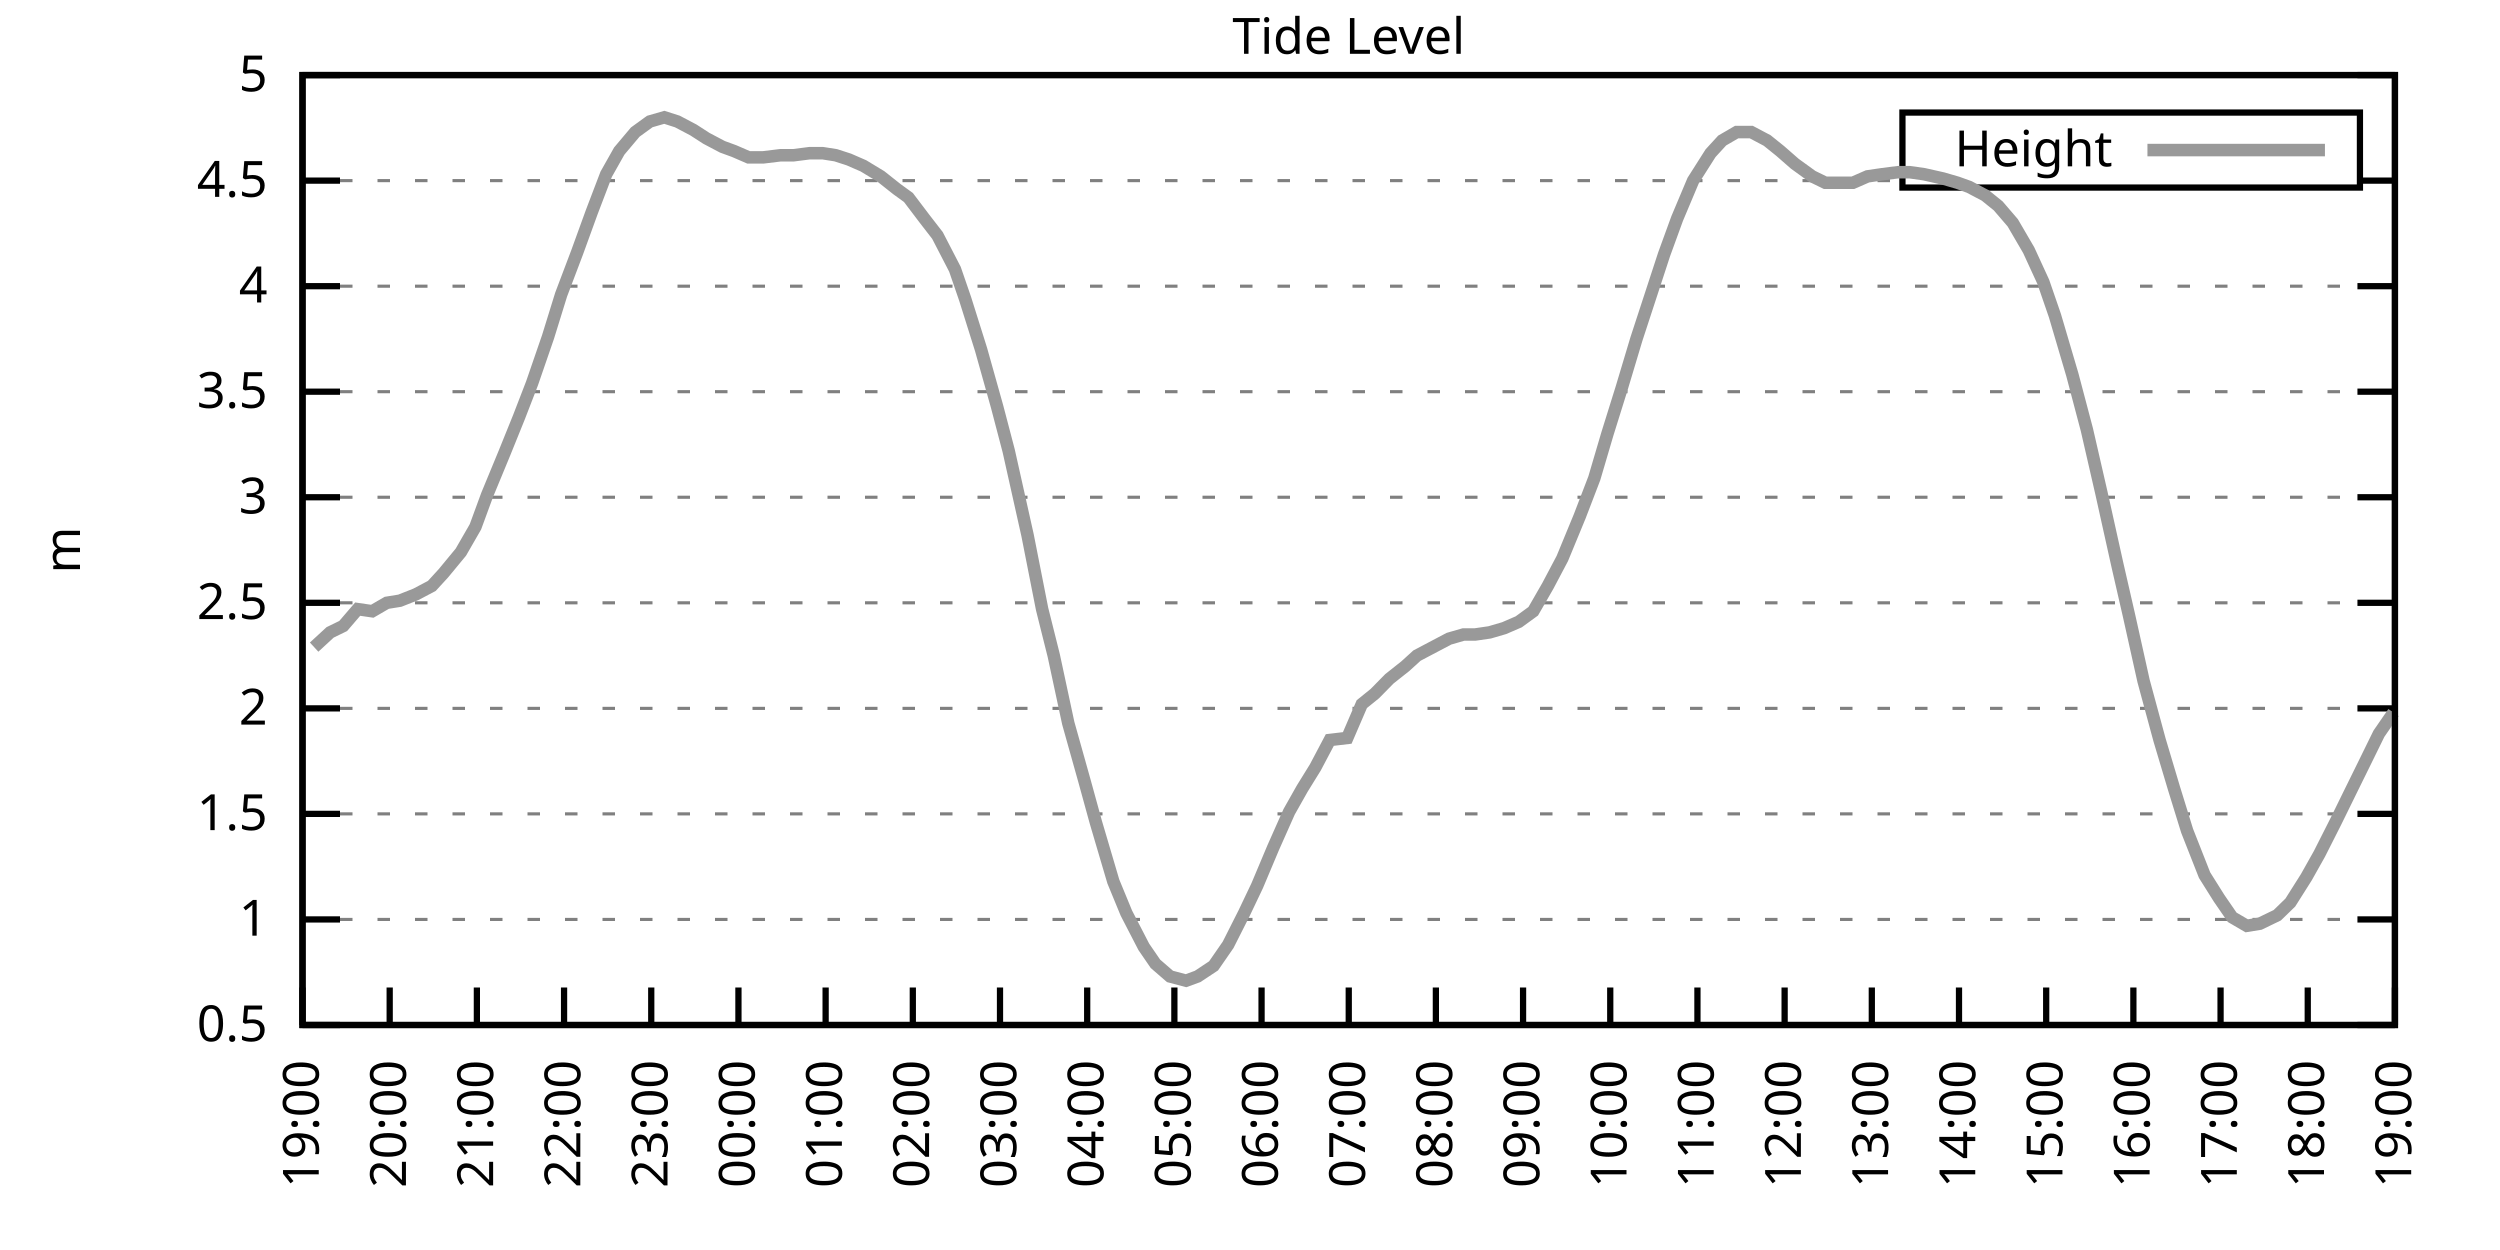
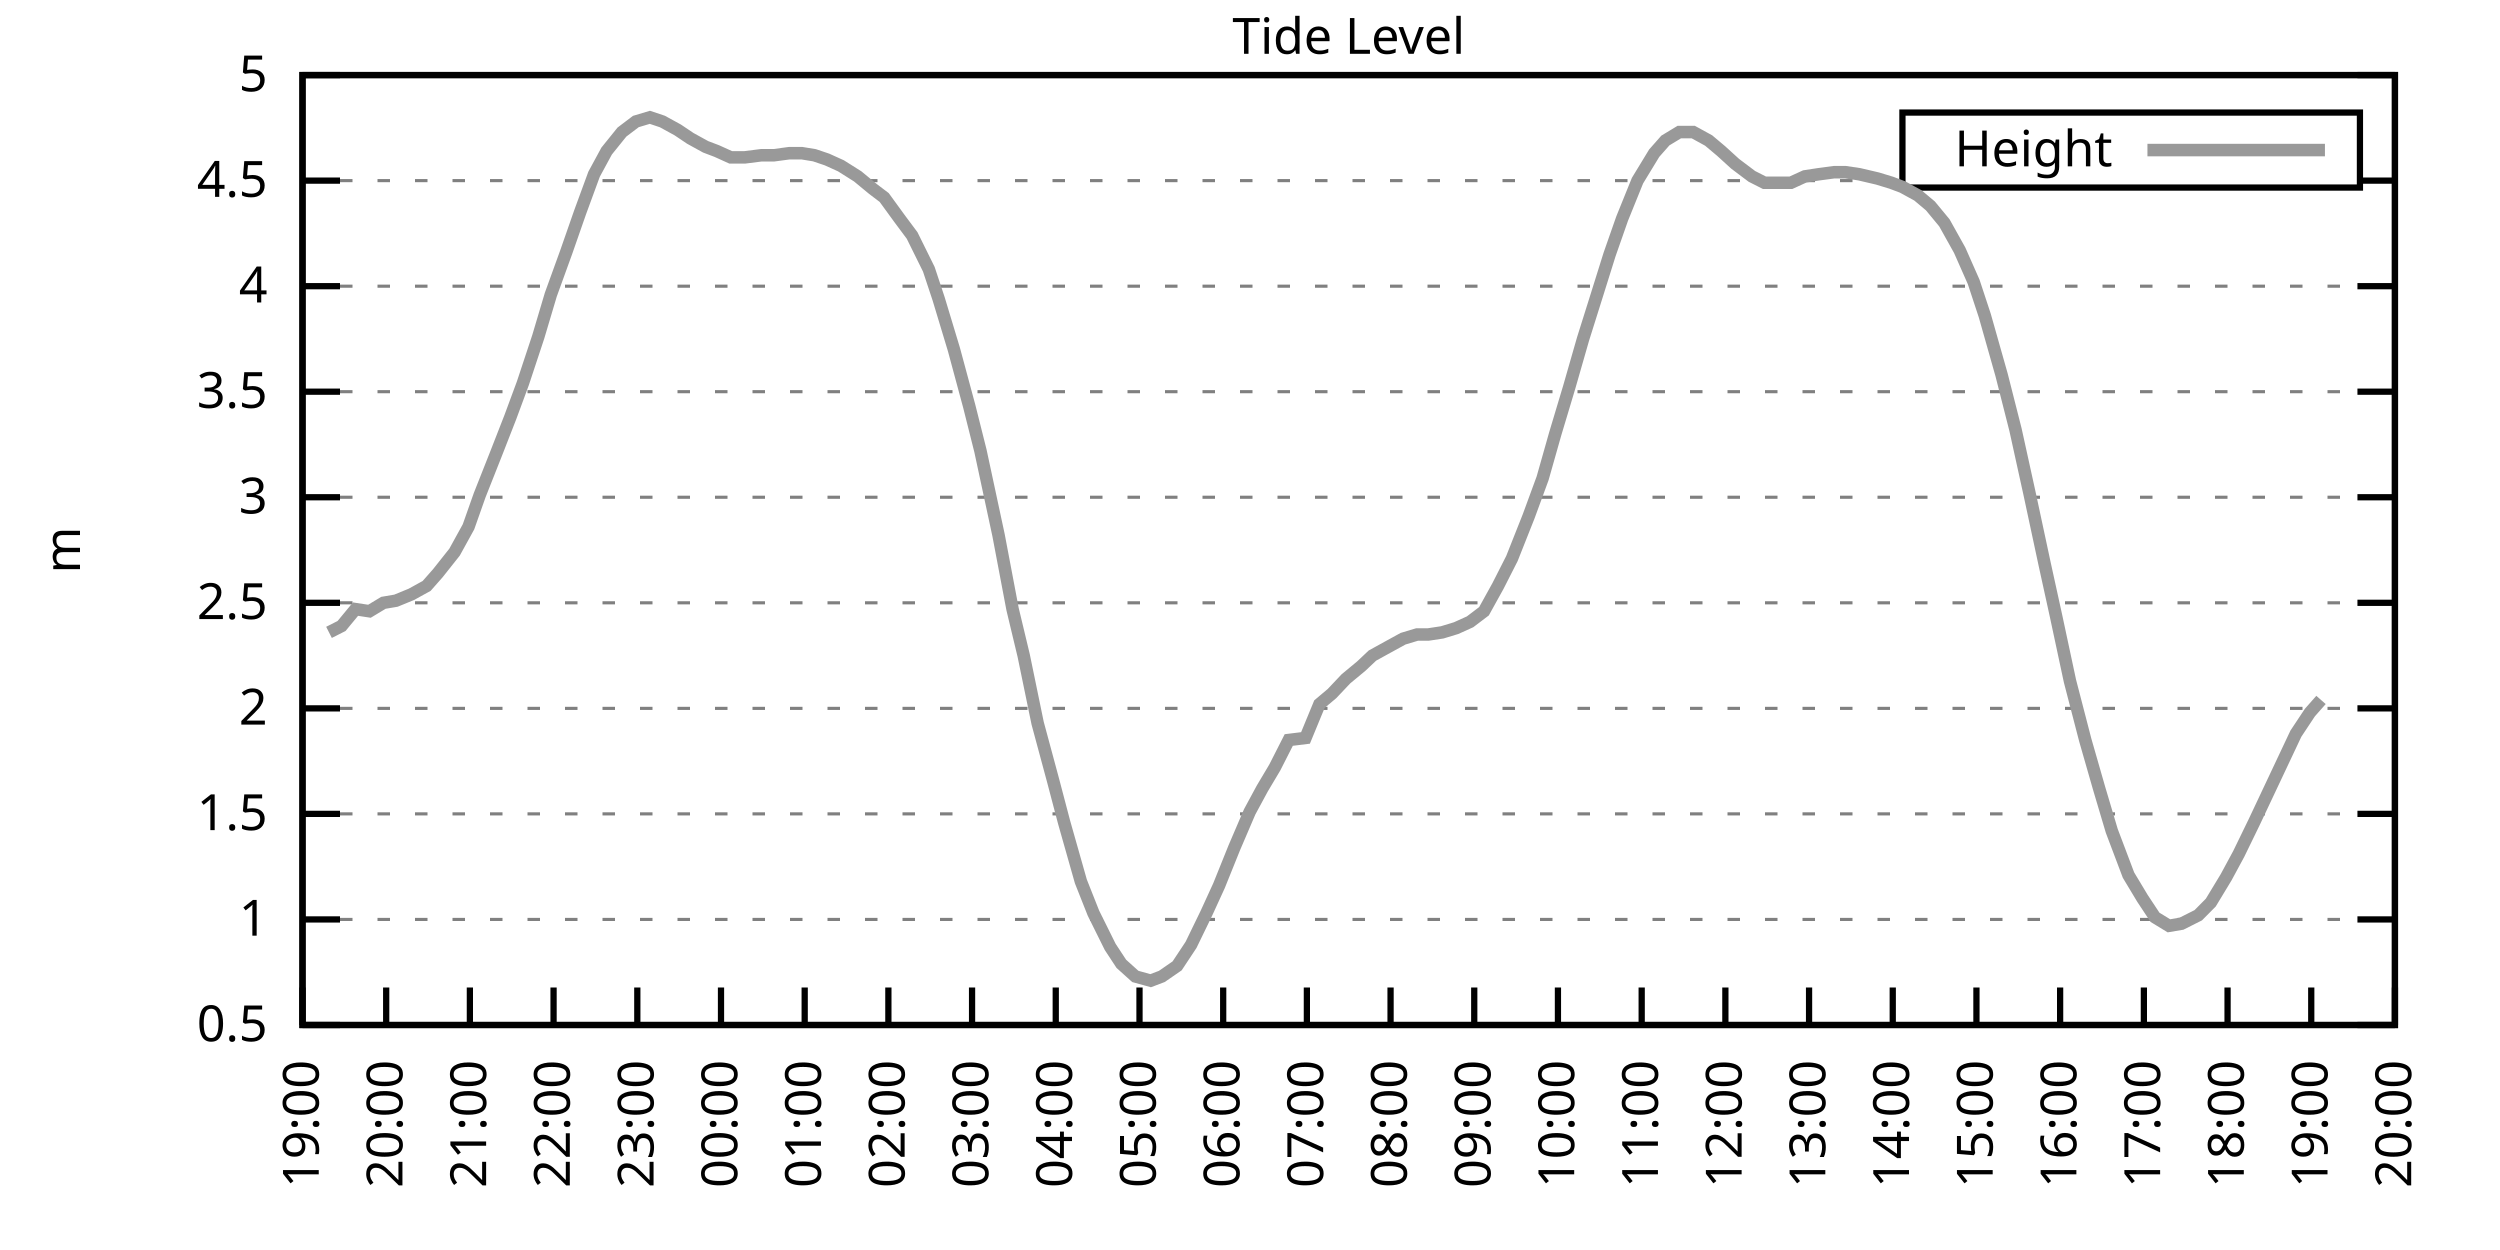
<svg xmlns="http://www.w3.org/2000/svg" xmlns:xlink="http://www.w3.org/1999/xlink" width="400" height="200" viewBox="0 0 400 200">
  <g id="gnuplot_canvas">
    <rect x="0" y="0" width="400" height="200" fill="none" />
    <defs>
      <circle id="gpDot" r="0.5" stroke-width="0.5" stroke="currentColor" />
      <path id="gpPt0" stroke-width="0.333" stroke="currentColor" d="M-1,0 h2 M0,-1 v2" />
      <path id="gpPt1" stroke-width="0.333" stroke="currentColor" d="M-1,-1 L1,1 M1,-1 L-1,1" />
      <path id="gpPt2" stroke-width="0.333" stroke="currentColor" d="M-1,0 L1,0 M0,-1 L0,1 M-1,-1 L1,1 M-1,1 L1,-1" />
      <rect id="gpPt3" stroke-width="0.333" stroke="currentColor" x="-1" y="-1" width="2" height="2" />
      <rect id="gpPt4" stroke-width="0.333" stroke="currentColor" fill="currentColor" x="-1" y="-1" width="2" height="2" />
      <circle id="gpPt5" stroke-width="0.333" stroke="currentColor" cx="0" cy="0" r="1" />
      <use xlink:href="#gpPt5" id="gpPt6" fill="currentColor" stroke="none" />
      <path id="gpPt7" stroke-width="0.333" stroke="currentColor" d="M0,-1.33 L-1.33,0.67 L1.33,0.67 z" />
      <use xlink:href="#gpPt7" id="gpPt8" fill="currentColor" stroke="none" />
      <use xlink:href="#gpPt7" id="gpPt9" stroke="currentColor" transform="rotate(180)" />
      <use xlink:href="#gpPt9" id="gpPt10" fill="currentColor" stroke="none" />
      <use xlink:href="#gpPt3" id="gpPt11" stroke="currentColor" transform="rotate(45)" />
      <use xlink:href="#gpPt11" id="gpPt12" fill="currentColor" stroke="none" />
      <path id="gpPt13" stroke-width="0.333" stroke="currentColor" d="M0,1.330 L1.265,0.411 L0.782,-1.067 L-0.782,-1.076 L-1.265,0.411 z" />
      <use xlink:href="#gpPt13" id="gpPt14" fill="currentColor" stroke="none" />
      <filter id="textbox" filterUnits="objectBoundingBox" x="0" y="0" height="1" width="1">
        <feFlood flood-color="white" flood-opacity="1" result="bgnd" />
        <feComposite in="SourceGraphic" in2="bgnd" operator="atop" />
      </filter>
      <filter id="greybox" filterUnits="objectBoundingBox" x="0" y="0" height="1" width="1">
        <feFlood flood-color="lightgrey" flood-opacity="1" result="grey" />
        <feComposite in="SourceGraphic" in2="grey" operator="atop" />
      </filter>
    </defs>
    <g fill="none" color="white" stroke="currentColor" stroke-width="1.00" stroke-linecap="butt" stroke-linejoin="miter">
</g>
    <g fill="none" color="black" stroke="currentColor" stroke-width="1.00" stroke-linecap="butt" stroke-linejoin="miter">
      <g stroke="none" shape-rendering="crispEdges">
        <polygon fill="rgb(255, 255, 255)" points="48.40,164.00 383.18,164.00 383.18,12.02 48.40,12.02 " />
      </g>
    </g>
    <g fill="none" color="black" stroke="currentColor" stroke-width="1.00" stroke-linecap="butt" stroke-linejoin="miter">
</g>
    <g fill="none" color="black" stroke="black" stroke-width="0.50" stroke-linecap="butt" stroke-linejoin="miter">
</g>
    <g fill="none" color="gray" stroke="currentColor" stroke-width="0.50" stroke-linecap="butt" stroke-linejoin="miter">
      <path stroke="gray" stroke-dasharray="2,4" class="gridline" d="M48.40,164.00 L383.19,164.00  " />
    </g>
    <g fill="none" color="gray" stroke="gray" stroke-width="1.00" stroke-linecap="butt" stroke-linejoin="miter">
</g>
    <g fill="none" color="black" stroke="currentColor" stroke-width="1.00" stroke-linecap="butt" stroke-linejoin="miter">
      <path stroke="black" d="M48.40,164.00 L54.40,164.00 M383.19,164.00 L377.19,164.00  " />
      <g transform="translate(42.80,166.60)" stroke="none" fill="black" font-family="Sans" font-size="8.00" text-anchor="end">
        <text>
          <tspan font-family="Sans"> 0.5</tspan>
        </text>
      </g>
    </g>
    <g fill="none" color="black" stroke="currentColor" stroke-width="1.00" stroke-linecap="butt" stroke-linejoin="miter">
</g>
    <g fill="none" color="black" stroke="black" stroke-width="0.50" stroke-linecap="butt" stroke-linejoin="miter">
</g>
    <g fill="none" color="gray" stroke="currentColor" stroke-width="0.50" stroke-linecap="butt" stroke-linejoin="miter">
      <path stroke="gray" stroke-dasharray="2,4" class="gridline" d="M48.40,147.11 L383.19,147.11  " />
    </g>
    <g fill="none" color="gray" stroke="gray" stroke-width="1.00" stroke-linecap="butt" stroke-linejoin="miter">
</g>
    <g fill="none" color="black" stroke="currentColor" stroke-width="1.00" stroke-linecap="butt" stroke-linejoin="miter">
      <path stroke="black" d="M48.40,147.11 L54.40,147.11 M383.19,147.11 L377.19,147.11  " />
      <g transform="translate(42.80,149.71)" stroke="none" fill="black" font-family="Sans" font-size="8.00" text-anchor="end">
        <text>
          <tspan font-family="Sans"> 1</tspan>
        </text>
      </g>
    </g>
    <g fill="none" color="black" stroke="currentColor" stroke-width="1.00" stroke-linecap="butt" stroke-linejoin="miter">
</g>
    <g fill="none" color="black" stroke="black" stroke-width="0.50" stroke-linecap="butt" stroke-linejoin="miter">
</g>
    <g fill="none" color="gray" stroke="currentColor" stroke-width="0.50" stroke-linecap="butt" stroke-linejoin="miter">
      <path stroke="gray" stroke-dasharray="2,4" class="gridline" d="M48.40,130.22 L383.19,130.22  " />
    </g>
    <g fill="none" color="gray" stroke="gray" stroke-width="1.00" stroke-linecap="butt" stroke-linejoin="miter">
</g>
    <g fill="none" color="black" stroke="currentColor" stroke-width="1.00" stroke-linecap="butt" stroke-linejoin="miter">
      <path stroke="black" d="M48.40,130.22 L54.40,130.22 M383.19,130.22 L377.19,130.22  " />
      <g transform="translate(42.80,132.82)" stroke="none" fill="black" font-family="Sans" font-size="8.00" text-anchor="end">
        <text>
          <tspan font-family="Sans"> 1.5</tspan>
        </text>
      </g>
    </g>
    <g fill="none" color="black" stroke="currentColor" stroke-width="1.00" stroke-linecap="butt" stroke-linejoin="miter">
</g>
    <g fill="none" color="black" stroke="black" stroke-width="0.50" stroke-linecap="butt" stroke-linejoin="miter">
</g>
    <g fill="none" color="gray" stroke="currentColor" stroke-width="0.50" stroke-linecap="butt" stroke-linejoin="miter">
      <path stroke="gray" stroke-dasharray="2,4" class="gridline" d="M48.40,113.34 L383.19,113.34  " />
    </g>
    <g fill="none" color="gray" stroke="gray" stroke-width="1.00" stroke-linecap="butt" stroke-linejoin="miter">
</g>
    <g fill="none" color="black" stroke="currentColor" stroke-width="1.00" stroke-linecap="butt" stroke-linejoin="miter">
      <path stroke="black" d="M48.40,113.34 L54.40,113.34 M383.19,113.34 L377.19,113.34  " />
      <g transform="translate(42.80,115.94)" stroke="none" fill="black" font-family="Sans" font-size="8.00" text-anchor="end">
        <text>
          <tspan font-family="Sans"> 2</tspan>
        </text>
      </g>
    </g>
    <g fill="none" color="black" stroke="currentColor" stroke-width="1.00" stroke-linecap="butt" stroke-linejoin="miter">
</g>
    <g fill="none" color="black" stroke="black" stroke-width="0.50" stroke-linecap="butt" stroke-linejoin="miter">
</g>
    <g fill="none" color="gray" stroke="currentColor" stroke-width="0.50" stroke-linecap="butt" stroke-linejoin="miter">
      <path stroke="gray" stroke-dasharray="2,4" class="gridline" d="M48.40,96.45 L383.19,96.45  " />
    </g>
    <g fill="none" color="gray" stroke="gray" stroke-width="1.00" stroke-linecap="butt" stroke-linejoin="miter">
</g>
    <g fill="none" color="black" stroke="currentColor" stroke-width="1.00" stroke-linecap="butt" stroke-linejoin="miter">
      <path stroke="black" d="M48.40,96.45 L54.40,96.45 M383.19,96.45 L377.19,96.45  " />
      <g transform="translate(42.80,99.05)" stroke="none" fill="black" font-family="Sans" font-size="8.00" text-anchor="end">
        <text>
          <tspan font-family="Sans"> 2.5</tspan>
        </text>
      </g>
    </g>
    <g fill="none" color="black" stroke="currentColor" stroke-width="1.00" stroke-linecap="butt" stroke-linejoin="miter">
</g>
    <g fill="none" color="black" stroke="black" stroke-width="0.50" stroke-linecap="butt" stroke-linejoin="miter">
</g>
    <g fill="none" color="gray" stroke="currentColor" stroke-width="0.50" stroke-linecap="butt" stroke-linejoin="miter">
      <path stroke="gray" stroke-dasharray="2,4" class="gridline" d="M48.40,79.56 L383.19,79.56  " />
    </g>
    <g fill="none" color="gray" stroke="gray" stroke-width="1.00" stroke-linecap="butt" stroke-linejoin="miter">
</g>
    <g fill="none" color="black" stroke="currentColor" stroke-width="1.00" stroke-linecap="butt" stroke-linejoin="miter">
      <path stroke="black" d="M48.40,79.56 L54.40,79.56 M383.19,79.56 L377.19,79.56  " />
      <g transform="translate(42.80,82.16)" stroke="none" fill="black" font-family="Sans" font-size="8.00" text-anchor="end">
        <text>
          <tspan font-family="Sans"> 3</tspan>
        </text>
      </g>
    </g>
    <g fill="none" color="black" stroke="currentColor" stroke-width="1.00" stroke-linecap="butt" stroke-linejoin="miter">
</g>
    <g fill="none" color="black" stroke="black" stroke-width="0.50" stroke-linecap="butt" stroke-linejoin="miter">
</g>
    <g fill="none" color="gray" stroke="currentColor" stroke-width="0.50" stroke-linecap="butt" stroke-linejoin="miter">
      <path stroke="gray" stroke-dasharray="2,4" class="gridline" d="M48.40,62.67 L383.19,62.67  " />
    </g>
    <g fill="none" color="gray" stroke="gray" stroke-width="1.00" stroke-linecap="butt" stroke-linejoin="miter">
</g>
    <g fill="none" color="black" stroke="currentColor" stroke-width="1.00" stroke-linecap="butt" stroke-linejoin="miter">
      <path stroke="black" d="M48.40,62.67 L54.40,62.67 M383.19,62.67 L377.19,62.67  " />
      <g transform="translate(42.80,65.27)" stroke="none" fill="black" font-family="Sans" font-size="8.00" text-anchor="end">
        <text>
          <tspan font-family="Sans"> 3.5</tspan>
        </text>
      </g>
    </g>
    <g fill="none" color="black" stroke="currentColor" stroke-width="1.00" stroke-linecap="butt" stroke-linejoin="miter">
</g>
    <g fill="none" color="black" stroke="black" stroke-width="0.50" stroke-linecap="butt" stroke-linejoin="miter">
</g>
    <g fill="none" color="gray" stroke="currentColor" stroke-width="0.50" stroke-linecap="butt" stroke-linejoin="miter">
      <path stroke="gray" stroke-dasharray="2,4" class="gridline" d="M48.40,45.79 L383.19,45.79  " />
    </g>
    <g fill="none" color="gray" stroke="gray" stroke-width="1.00" stroke-linecap="butt" stroke-linejoin="miter">
</g>
    <g fill="none" color="black" stroke="currentColor" stroke-width="1.00" stroke-linecap="butt" stroke-linejoin="miter">
      <path stroke="black" d="M48.40,45.79 L54.40,45.79 M383.19,45.79 L377.19,45.79  " />
      <g transform="translate(42.80,48.39)" stroke="none" fill="black" font-family="Sans" font-size="8.00" text-anchor="end">
        <text>
          <tspan font-family="Sans"> 4</tspan>
        </text>
      </g>
    </g>
    <g fill="none" color="black" stroke="currentColor" stroke-width="1.00" stroke-linecap="butt" stroke-linejoin="miter">
</g>
    <g fill="none" color="black" stroke="black" stroke-width="0.50" stroke-linecap="butt" stroke-linejoin="miter">
</g>
    <g fill="none" color="gray" stroke="currentColor" stroke-width="0.50" stroke-linecap="butt" stroke-linejoin="miter">
      <path stroke="gray" stroke-dasharray="2,4" class="gridline" d="M48.40,28.90 L304.39,28.90 M377.59,28.90 L383.19,28.90  " />
    </g>
    <g fill="none" color="gray" stroke="gray" stroke-width="1.00" stroke-linecap="butt" stroke-linejoin="miter">
</g>
    <g fill="none" color="black" stroke="currentColor" stroke-width="1.00" stroke-linecap="butt" stroke-linejoin="miter">
      <path stroke="black" d="M48.40,28.90 L54.40,28.90 M383.19,28.90 L377.19,28.90  " />
      <g transform="translate(42.80,31.50)" stroke="none" fill="black" font-family="Sans" font-size="8.00" text-anchor="end">
        <text>
          <tspan font-family="Sans"> 4.5</tspan>
        </text>
      </g>
    </g>
    <g fill="none" color="black" stroke="currentColor" stroke-width="1.00" stroke-linecap="butt" stroke-linejoin="miter">
</g>
    <g fill="none" color="black" stroke="black" stroke-width="0.50" stroke-linecap="butt" stroke-linejoin="miter">
</g>
    <g fill="none" color="gray" stroke="currentColor" stroke-width="0.50" stroke-linecap="butt" stroke-linejoin="miter">
      <path stroke="gray" stroke-dasharray="2,4" class="gridline" d="M48.40,12.01 L383.19,12.01  " />
    </g>
    <g fill="none" color="gray" stroke="gray" stroke-width="1.00" stroke-linecap="butt" stroke-linejoin="miter">
</g>
    <g fill="none" color="black" stroke="currentColor" stroke-width="1.00" stroke-linecap="butt" stroke-linejoin="miter">
      <path stroke="black" d="M48.40,12.01 L54.40,12.01 M383.19,12.01 L377.19,12.01  " />
      <g transform="translate(42.80,14.61)" stroke="none" fill="black" font-family="Sans" font-size="8.00" text-anchor="end">
        <text>
          <tspan font-family="Sans"> 5</tspan>
        </text>
      </g>
    </g>
    <g fill="none" color="black" stroke="currentColor" stroke-width="1.00" stroke-linecap="butt" stroke-linejoin="miter">
      <path stroke="black" d="M48.40,164.00 L48.40,158.00  " />
      <g transform="translate(51.00,169.60) rotate(270.00)" stroke="none" fill="black" font-family="Sans" font-size="8.00" text-anchor="end">
        <text>
          <tspan font-family="Sans">19:00</tspan>
        </text>
      </g>
    </g>
    <g fill="none" color="black" stroke="currentColor" stroke-width="1.00" stroke-linecap="butt" stroke-linejoin="miter">
-       <path stroke="black" d="M62.35,164.00 L62.35,158.00  " />
-       <g transform="translate(64.95,169.60) rotate(270.00)" stroke="none" fill="black" font-family="Sans" font-size="8.00" text-anchor="end">
+       <path stroke="black" d="M61.79,164.00 L61.79,158.00  " />
+       <g transform="translate(64.39,169.60) rotate(270.00)" stroke="none" fill="black" font-family="Sans" font-size="8.00" text-anchor="end">
        <text>
          <tspan font-family="Sans">20:00</tspan>
        </text>
      </g>
    </g>
    <g fill="none" color="black" stroke="currentColor" stroke-width="1.00" stroke-linecap="butt" stroke-linejoin="miter">
-       <path stroke="black" d="M76.30,164.00 L76.30,158.00  " />
-       <g transform="translate(78.90,169.60) rotate(270.00)" stroke="none" fill="black" font-family="Sans" font-size="8.00" text-anchor="end">
+       <path stroke="black" d="M75.18,164.00 L75.18,158.00  " />
+       <g transform="translate(77.78,169.60) rotate(270.00)" stroke="none" fill="black" font-family="Sans" font-size="8.00" text-anchor="end">
        <text>
          <tspan font-family="Sans">21:00</tspan>
        </text>
      </g>
    </g>
    <g fill="none" color="black" stroke="currentColor" stroke-width="1.00" stroke-linecap="butt" stroke-linejoin="miter">
-       <path stroke="black" d="M90.25,164.00 L90.25,158.00  " />
-       <g transform="translate(92.85,169.60) rotate(270.00)" stroke="none" fill="black" font-family="Sans" font-size="8.00" text-anchor="end">
+       <path stroke="black" d="M88.57,164.00 L88.57,158.00  " />
+       <g transform="translate(91.17,169.60) rotate(270.00)" stroke="none" fill="black" font-family="Sans" font-size="8.00" text-anchor="end">
        <text>
          <tspan font-family="Sans">22:00</tspan>
        </text>
      </g>
    </g>
    <g fill="none" color="black" stroke="currentColor" stroke-width="1.00" stroke-linecap="butt" stroke-linejoin="miter">
-       <path stroke="black" d="M104.20,164.00 L104.20,158.00  " />
-       <g transform="translate(106.80,169.60) rotate(270.00)" stroke="none" fill="black" font-family="Sans" font-size="8.00" text-anchor="end">
+       <path stroke="black" d="M101.97,164.00 L101.97,158.00  " />
+       <g transform="translate(104.57,169.60) rotate(270.00)" stroke="none" fill="black" font-family="Sans" font-size="8.00" text-anchor="end">
        <text>
          <tspan font-family="Sans">23:00</tspan>
        </text>
      </g>
    </g>
    <g fill="none" color="black" stroke="currentColor" stroke-width="1.00" stroke-linecap="butt" stroke-linejoin="miter">
-       <path stroke="black" d="M118.15,164.00 L118.15,158.00  " />
-       <g transform="translate(120.75,169.60) rotate(270.00)" stroke="none" fill="black" font-family="Sans" font-size="8.00" text-anchor="end">
+       <path stroke="black" d="M115.36,164.00 L115.36,158.00  " />
+       <g transform="translate(117.96,169.60) rotate(270.00)" stroke="none" fill="black" font-family="Sans" font-size="8.00" text-anchor="end">
        <text>
          <tspan font-family="Sans">00:00</tspan>
        </text>
      </g>
    </g>
    <g fill="none" color="black" stroke="currentColor" stroke-width="1.00" stroke-linecap="butt" stroke-linejoin="miter">
-       <path stroke="black" d="M132.10,164.00 L132.10,158.00  " />
-       <g transform="translate(134.70,169.60) rotate(270.00)" stroke="none" fill="black" font-family="Sans" font-size="8.00" text-anchor="end">
+       <path stroke="black" d="M128.75,164.00 L128.75,158.00  " />
+       <g transform="translate(131.35,169.60) rotate(270.00)" stroke="none" fill="black" font-family="Sans" font-size="8.00" text-anchor="end">
        <text>
          <tspan font-family="Sans">01:00</tspan>
        </text>
      </g>
    </g>
    <g fill="none" color="black" stroke="currentColor" stroke-width="1.00" stroke-linecap="butt" stroke-linejoin="miter">
-       <path stroke="black" d="M146.05,164.00 L146.05,158.00  " />
-       <g transform="translate(148.65,169.60) rotate(270.00)" stroke="none" fill="black" font-family="Sans" font-size="8.00" text-anchor="end">
+       <path stroke="black" d="M142.14,164.00 L142.14,158.00  " />
+       <g transform="translate(144.74,169.60) rotate(270.00)" stroke="none" fill="black" font-family="Sans" font-size="8.00" text-anchor="end">
        <text>
          <tspan font-family="Sans">02:00</tspan>
        </text>
      </g>
    </g>
    <g fill="none" color="black" stroke="currentColor" stroke-width="1.00" stroke-linecap="butt" stroke-linejoin="miter">
-       <path stroke="black" d="M160.00,164.00 L160.00,158.00  " />
-       <g transform="translate(162.60,169.60) rotate(270.00)" stroke="none" fill="black" font-family="Sans" font-size="8.00" text-anchor="end">
+       <path stroke="black" d="M155.53,164.00 L155.53,158.00  " />
+       <g transform="translate(158.13,169.60) rotate(270.00)" stroke="none" fill="black" font-family="Sans" font-size="8.00" text-anchor="end">
        <text>
          <tspan font-family="Sans">03:00</tspan>
        </text>
      </g>
    </g>
    <g fill="none" color="black" stroke="currentColor" stroke-width="1.00" stroke-linecap="butt" stroke-linejoin="miter">
-       <path stroke="black" d="M173.95,164.00 L173.95,158.00  " />
-       <g transform="translate(176.55,169.60) rotate(270.00)" stroke="none" fill="black" font-family="Sans" font-size="8.00" text-anchor="end">
+       <path stroke="black" d="M168.92,164.00 L168.92,158.00  " />
+       <g transform="translate(171.52,169.60) rotate(270.00)" stroke="none" fill="black" font-family="Sans" font-size="8.00" text-anchor="end">
        <text>
          <tspan font-family="Sans">04:00</tspan>
        </text>
      </g>
    </g>
    <g fill="none" color="black" stroke="currentColor" stroke-width="1.00" stroke-linecap="butt" stroke-linejoin="miter">
-       <path stroke="black" d="M187.90,164.00 L187.90,158.00  " />
-       <g transform="translate(190.50,169.60) rotate(270.00)" stroke="none" fill="black" font-family="Sans" font-size="8.00" text-anchor="end">
+       <path stroke="black" d="M182.32,164.00 L182.32,158.00  " />
+       <g transform="translate(184.92,169.60) rotate(270.00)" stroke="none" fill="black" font-family="Sans" font-size="8.00" text-anchor="end">
        <text>
          <tspan font-family="Sans">05:00</tspan>
        </text>
      </g>
    </g>
    <g fill="none" color="black" stroke="currentColor" stroke-width="1.00" stroke-linecap="butt" stroke-linejoin="miter">
-       <path stroke="black" d="M201.85,164.00 L201.85,158.00  " />
-       <g transform="translate(204.45,169.60) rotate(270.00)" stroke="none" fill="black" font-family="Sans" font-size="8.00" text-anchor="end">
+       <path stroke="black" d="M195.71,164.00 L195.71,158.00  " />
+       <g transform="translate(198.31,169.60) rotate(270.00)" stroke="none" fill="black" font-family="Sans" font-size="8.00" text-anchor="end">
        <text>
          <tspan font-family="Sans">06:00</tspan>
        </text>
      </g>
    </g>
    <g fill="none" color="black" stroke="currentColor" stroke-width="1.00" stroke-linecap="butt" stroke-linejoin="miter">
-       <path stroke="black" d="M215.80,164.00 L215.80,158.00  " />
-       <g transform="translate(218.40,169.60) rotate(270.00)" stroke="none" fill="black" font-family="Sans" font-size="8.00" text-anchor="end">
+       <path stroke="black" d="M209.10,164.00 L209.10,158.00  " />
+       <g transform="translate(211.70,169.60) rotate(270.00)" stroke="none" fill="black" font-family="Sans" font-size="8.00" text-anchor="end">
        <text>
          <tspan font-family="Sans">07:00</tspan>
        </text>
      </g>
    </g>
    <g fill="none" color="black" stroke="currentColor" stroke-width="1.00" stroke-linecap="butt" stroke-linejoin="miter">
-       <path stroke="black" d="M229.74,164.00 L229.74,158.00  " />
-       <g transform="translate(232.34,169.60) rotate(270.00)" stroke="none" fill="black" font-family="Sans" font-size="8.00" text-anchor="end">
+       <path stroke="black" d="M222.49,164.00 L222.49,158.00  " />
+       <g transform="translate(225.09,169.60) rotate(270.00)" stroke="none" fill="black" font-family="Sans" font-size="8.00" text-anchor="end">
        <text>
          <tspan font-family="Sans">08:00</tspan>
        </text>
      </g>
    </g>
    <g fill="none" color="black" stroke="currentColor" stroke-width="1.00" stroke-linecap="butt" stroke-linejoin="miter">
-       <path stroke="black" d="M243.69,164.00 L243.69,158.00  " />
-       <g transform="translate(246.29,169.60) rotate(270.00)" stroke="none" fill="black" font-family="Sans" font-size="8.00" text-anchor="end">
+       <path stroke="black" d="M235.88,164.00 L235.88,158.00  " />
+       <g transform="translate(238.48,169.60) rotate(270.00)" stroke="none" fill="black" font-family="Sans" font-size="8.00" text-anchor="end">
        <text>
          <tspan font-family="Sans">09:00</tspan>
        </text>
      </g>
    </g>
    <g fill="none" color="black" stroke="currentColor" stroke-width="1.00" stroke-linecap="butt" stroke-linejoin="miter">
-       <path stroke="black" d="M257.64,164.00 L257.64,158.00  " />
-       <g transform="translate(260.24,169.60) rotate(270.00)" stroke="none" fill="black" font-family="Sans" font-size="8.00" text-anchor="end">
+       <path stroke="black" d="M249.27,164.00 L249.27,158.00  " />
+       <g transform="translate(251.87,169.60) rotate(270.00)" stroke="none" fill="black" font-family="Sans" font-size="8.00" text-anchor="end">
        <text>
          <tspan font-family="Sans">10:00</tspan>
        </text>
      </g>
    </g>
    <g fill="none" color="black" stroke="currentColor" stroke-width="1.00" stroke-linecap="butt" stroke-linejoin="miter">
-       <path stroke="black" d="M271.59,164.00 L271.59,158.00  " />
-       <g transform="translate(274.19,169.60) rotate(270.00)" stroke="none" fill="black" font-family="Sans" font-size="8.00" text-anchor="end">
+       <path stroke="black" d="M262.67,164.00 L262.67,158.00  " />
+       <g transform="translate(265.27,169.60) rotate(270.00)" stroke="none" fill="black" font-family="Sans" font-size="8.00" text-anchor="end">
        <text>
          <tspan font-family="Sans">11:00</tspan>
        </text>
      </g>
    </g>
    <g fill="none" color="black" stroke="currentColor" stroke-width="1.00" stroke-linecap="butt" stroke-linejoin="miter">
-       <path stroke="black" d="M285.54,164.00 L285.54,158.00  " />
-       <g transform="translate(288.14,169.60) rotate(270.00)" stroke="none" fill="black" font-family="Sans" font-size="8.00" text-anchor="end">
+       <path stroke="black" d="M276.06,164.00 L276.06,158.00  " />
+       <g transform="translate(278.66,169.60) rotate(270.00)" stroke="none" fill="black" font-family="Sans" font-size="8.00" text-anchor="end">
        <text>
          <tspan font-family="Sans">12:00</tspan>
        </text>
      </g>
    </g>
    <g fill="none" color="black" stroke="currentColor" stroke-width="1.00" stroke-linecap="butt" stroke-linejoin="miter">
-       <path stroke="black" d="M299.49,164.00 L299.49,158.00  " />
-       <g transform="translate(302.09,169.60) rotate(270.00)" stroke="none" fill="black" font-family="Sans" font-size="8.00" text-anchor="end">
+       <path stroke="black" d="M289.45,164.00 L289.45,158.00  " />
+       <g transform="translate(292.05,169.60) rotate(270.00)" stroke="none" fill="black" font-family="Sans" font-size="8.00" text-anchor="end">
        <text>
          <tspan font-family="Sans">13:00</tspan>
        </text>
      </g>
    </g>
    <g fill="none" color="black" stroke="currentColor" stroke-width="1.00" stroke-linecap="butt" stroke-linejoin="miter">
-       <path stroke="black" d="M313.44,164.00 L313.44,158.00  " />
-       <g transform="translate(316.04,169.60) rotate(270.00)" stroke="none" fill="black" font-family="Sans" font-size="8.00" text-anchor="end">
+       <path stroke="black" d="M302.84,164.00 L302.84,158.00  " />
+       <g transform="translate(305.44,169.60) rotate(270.00)" stroke="none" fill="black" font-family="Sans" font-size="8.00" text-anchor="end">
        <text>
          <tspan font-family="Sans">14:00</tspan>
        </text>
      </g>
    </g>
    <g fill="none" color="black" stroke="currentColor" stroke-width="1.00" stroke-linecap="butt" stroke-linejoin="miter">
-       <path stroke="black" d="M327.39,164.00 L327.39,158.00  " />
-       <g transform="translate(329.99,169.60) rotate(270.00)" stroke="none" fill="black" font-family="Sans" font-size="8.00" text-anchor="end">
+       <path stroke="black" d="M316.23,164.00 L316.23,158.00  " />
+       <g transform="translate(318.83,169.60) rotate(270.00)" stroke="none" fill="black" font-family="Sans" font-size="8.00" text-anchor="end">
        <text>
          <tspan font-family="Sans">15:00</tspan>
        </text>
      </g>
    </g>
    <g fill="none" color="black" stroke="currentColor" stroke-width="1.00" stroke-linecap="butt" stroke-linejoin="miter">
-       <path stroke="black" d="M341.34,164.00 L341.34,158.00  " />
-       <g transform="translate(343.94,169.60) rotate(270.00)" stroke="none" fill="black" font-family="Sans" font-size="8.00" text-anchor="end">
+       <path stroke="black" d="M329.62,164.00 L329.62,158.00  " />
+       <g transform="translate(332.22,169.60) rotate(270.00)" stroke="none" fill="black" font-family="Sans" font-size="8.00" text-anchor="end">
        <text>
          <tspan font-family="Sans">16:00</tspan>
        </text>
      </g>
    </g>
    <g fill="none" color="black" stroke="currentColor" stroke-width="1.00" stroke-linecap="butt" stroke-linejoin="miter">
-       <path stroke="black" d="M355.29,164.00 L355.29,158.00  " />
-       <g transform="translate(357.89,169.60) rotate(270.00)" stroke="none" fill="black" font-family="Sans" font-size="8.00" text-anchor="end">
+       <path stroke="black" d="M343.02,164.00 L343.02,158.00  " />
+       <g transform="translate(345.62,169.60) rotate(270.00)" stroke="none" fill="black" font-family="Sans" font-size="8.00" text-anchor="end">
        <text>
          <tspan font-family="Sans">17:00</tspan>
        </text>
      </g>
    </g>
    <g fill="none" color="black" stroke="currentColor" stroke-width="1.00" stroke-linecap="butt" stroke-linejoin="miter">
-       <path stroke="black" d="M369.24,164.00 L369.24,158.00  " />
-       <g transform="translate(371.84,169.60) rotate(270.00)" stroke="none" fill="black" font-family="Sans" font-size="8.00" text-anchor="end">
+       <path stroke="black" d="M356.41,164.00 L356.41,158.00  " />
+       <g transform="translate(359.01,169.60) rotate(270.00)" stroke="none" fill="black" font-family="Sans" font-size="8.00" text-anchor="end">
        <text>
          <tspan font-family="Sans">18:00</tspan>
+         </text>
+       </g>
+     </g>
+     <g fill="none" color="black" stroke="currentColor" stroke-width="1.00" stroke-linecap="butt" stroke-linejoin="miter">
+       <path stroke="black" d="M369.80,164.00 L369.80,158.00  " />
+       <g transform="translate(372.40,169.60) rotate(270.00)" stroke="none" fill="black" font-family="Sans" font-size="8.00" text-anchor="end">
+         <text>
+           <tspan font-family="Sans">19:00</tspan>
        </text>
      </g>
    </g>
    <g fill="none" color="black" stroke="currentColor" stroke-width="1.00" stroke-linecap="butt" stroke-linejoin="miter">
      <path stroke="black" d="M383.19,164.00 L383.19,158.00  " />
      <g transform="translate(385.79,169.60) rotate(270.00)" stroke="none" fill="black" font-family="Sans" font-size="8.00" text-anchor="end">
        <text>
-           <tspan font-family="Sans">19:00</tspan>
+           <tspan font-family="Sans">20:00</tspan>
        </text>
      </g>
    </g>
    <g fill="none" color="black" stroke="currentColor" stroke-width="1.00" stroke-linecap="butt" stroke-linejoin="miter">
</g>
    <g fill="none" color="black" stroke="currentColor" stroke-width="1.00" stroke-linecap="butt" stroke-linejoin="miter">
      <path stroke="black" d="M48.40,12.01 L48.40,164.00 L383.19,164.00 L383.19,12.01 L48.40,12.01 Z  " />
    </g>
    <g fill="none" color="black" stroke="currentColor" stroke-width="1.00" stroke-linecap="butt" stroke-linejoin="miter">
</g>
    <g fill="none" color="black" stroke="currentColor" stroke-width="1.00" stroke-linecap="butt" stroke-linejoin="miter">
      <path stroke="black" d="M304.39,30.01 L304.39,18.01 L377.59,18.01 L377.59,30.01 L304.39,30.01 Z  " />
    </g>
    <g id="Tide_level_plot_1">
      <g fill="none" color="white" stroke="black" stroke-width="2.00" stroke-linecap="butt" stroke-linejoin="miter">
</g>
      <g fill="none" color="black" stroke="currentColor" stroke-width="2.00" stroke-linecap="butt" stroke-linejoin="miter">
        <g transform="translate(337.99,26.61)" stroke="none" fill="black" font-family="Sans" font-size="8.00" text-anchor="end">
          <text>
            <tspan font-family="Sans">Height</tspan>
          </text>
        </g>
      </g>
      <g fill="none" color="black" stroke="currentColor" stroke-width="2.00" stroke-linecap="butt" stroke-linejoin="miter">
-         <path stroke="rgb(153, 153, 153)" d="M343.59,24.01 L371.99,24.01 M50.26,103.54 L52.82,101.18 L54.91,100.16 L57.23,97.46 L59.56,97.80 L61.88,96.45   L63.98,96.11 L66.53,95.10 L69.09,93.75 L70.95,91.72 L73.74,88.34 L76.07,84.29 L77.93,79.22 L80.72,72.47   L83.04,66.73 L85.13,61.32 L87.69,53.89 L89.78,47.14 L92.34,40.38 L94.67,33.96 L96.99,27.88 L99.08,24.17   L101.64,21.13 L103.97,19.44 L106.29,18.77 L108.38,19.44 L110.94,20.79 L113.03,22.14 L115.59,23.49 L117.45,24.17   L119.78,25.18 L122.10,25.18 L124.89,24.84 L126.98,24.84 L129.54,24.51 L131.63,24.51 L133.72,24.84 L135.82,25.52   L138.14,26.53 L140.93,28.22 L143.49,30.25 L145.35,31.60 L147.91,34.98 L150.00,37.68 L152.79,43.08 L154.42,47.81   L156.97,55.92 L159.53,65.04 L161.39,72.13 L164.41,85.64 L166.74,97.46 L168.60,104.89 L170.92,115.70 L173.48,124.82   L175.34,131.58 L178.13,141.03 L180.22,146.10 L183.01,151.50 L184.87,154.21 L187.20,156.23 L189.76,156.91 L191.62,156.23   L194.17,154.54 L196.50,151.17 L199.06,146.10 L201.15,141.71 L203.71,135.63 L206.26,129.89 L208.36,126.17 L210.45,122.79   L212.77,118.40 L215.56,118.07 L217.89,112.66 L219.98,110.97 L222.30,108.61 L224.86,106.58 L226.72,104.89 L229.28,103.54   L231.84,102.19 L234.16,101.52 L236.02,101.52 L238.35,101.18 L240.67,100.50 L243.00,99.49 L245.32,97.80 L247.65,93.75   L249.97,89.36 L252.76,82.60 L255.09,76.52 L257.18,69.43 L259.50,62.00 L261.83,54.23 L264.15,47.14 L266.25,40.72   L268.34,34.98 L270.90,28.90 L273.69,24.51 L275.55,22.48 L277.87,21.13 L280.20,21.13 L282.75,22.48 L284.85,24.17   L287.17,26.20 L289.96,28.22 L292.05,29.24 L294.15,29.24 L296.47,29.24 L298.80,28.22 L301.12,27.88 L303.68,27.55   L305.54,27.55 L307.86,27.88 L310.88,28.56 L313.21,29.24 L315.07,29.91 L317.63,31.26 L319.72,32.95 L322.04,35.65   L324.60,40.04 L326.93,45.11 L328.79,50.51 L331.58,59.97 L333.90,68.75 L336.23,78.89 L338.78,90.37 L340.64,98.48   L342.97,108.95 L345.53,118.40 L347.85,126.17 L349.94,132.93 L352.73,140.02 L355.06,143.73 L357.15,146.77 L359.48,148.13   L361.57,147.79 L364.36,146.44 L366.45,144.41 L369.01,140.36 L371.10,136.64 L373.66,131.58 L375.98,126.85 L378.31,122.12   L380.63,117.39 L382.96,114.01  " />
+         <path stroke="rgb(153, 153, 153)" d="M343.59,24.01 L371.99,24.01 M52.64,101.18 L54.65,100.16 L56.88,97.46 L59.11,97.80 L61.35,96.45 L63.35,96.11   L65.81,95.10 L68.26,93.75 L70.05,91.72 L72.73,88.34 L74.96,84.29 L76.75,79.22 L79.42,72.47 L81.66,66.73   L83.66,61.32 L86.12,53.89 L88.13,47.14 L90.58,40.38 L92.82,33.96 L95.05,27.88 L97.06,24.17 L99.51,21.13   L101.74,19.44 L103.98,18.77 L105.98,19.44 L108.44,20.79 L110.45,22.14 L112.90,23.49 L114.69,24.17 L116.92,25.18   L119.15,25.18 L121.83,24.84 L123.84,24.84 L126.29,24.51 L128.30,24.51 L130.31,24.84 L132.32,25.52 L134.55,26.53   L137.23,28.22 L139.69,30.25 L141.47,31.60 L143.93,34.98 L145.94,37.68 L148.61,43.08 L150.18,47.81 L152.63,55.92   L155.09,65.04 L156.87,72.13 L159.77,85.64 L162.01,97.46 L163.79,104.89 L166.02,115.70 L168.48,124.82 L170.26,131.58   L172.94,141.03 L174.95,146.10 L177.63,151.50 L179.41,154.21 L181.65,156.23 L184.10,156.91 L185.89,156.23 L188.34,154.54   L190.57,151.17 L193.03,146.10 L195.04,141.71 L197.49,135.63 L199.95,129.89 L201.96,126.17 L203.97,122.79 L206.20,118.40   L208.88,118.07 L211.11,112.66 L213.12,110.97 L215.35,108.61 L217.80,106.58 L219.59,104.89 L222.04,103.54 L224.50,102.19   L226.73,101.52 L228.52,101.52 L230.75,101.18 L232.98,100.50 L235.21,99.49 L237.44,97.80 L239.68,93.75 L241.91,89.36   L244.59,82.60 L246.82,76.52 L248.83,69.43 L251.06,62.00 L253.29,54.23 L255.52,47.14 L257.53,40.72 L259.54,34.98   L262.00,28.90 L264.67,24.51 L266.46,22.48 L268.69,21.13 L270.92,21.13 L273.38,22.48 L275.39,24.17 L277.62,26.20   L280.30,28.22 L282.31,29.24 L284.32,29.24 L286.55,29.24 L288.78,28.22 L291.01,27.88 L293.47,27.55 L295.25,27.55   L297.48,27.88 L300.39,28.56 L302.62,29.24 L304.40,29.91 L306.86,31.26 L308.87,32.95 L311.10,35.65 L313.55,40.04   L315.79,45.11 L317.57,50.51 L320.25,59.97 L322.48,68.75 L324.71,78.89 L327.17,90.37 L328.95,98.48 L331.19,108.95   L333.64,118.40 L335.87,126.17 L337.88,132.93 L340.56,140.02 L342.79,143.73 L344.80,146.77 L347.03,148.13 L349.04,147.79   L351.72,146.44 L353.73,144.41 L356.18,140.36 L358.19,136.64 L360.65,131.58 L362.88,126.85 L365.11,122.12 L367.34,117.39   L369.58,114.01 L371.36,111.99  " />
      </g>
    </g>
    <g fill="none" color="black" stroke="currentColor" stroke-width="2.00" stroke-linecap="butt" stroke-linejoin="miter">
</g>
    <g fill="none" color="black" stroke="black" stroke-width="1.00" stroke-linecap="butt" stroke-linejoin="miter">
</g>
    <g fill="none" color="black" stroke="currentColor" stroke-width="1.00" stroke-linecap="butt" stroke-linejoin="miter">
      <path stroke="black" d="M48.40,12.01 L48.40,164.00 L383.19,164.00 L383.19,12.01 L48.40,12.01 Z  " />
      <g transform="translate(12.80,88.01) rotate(270.00)" stroke="none" fill="black" font-family="Sans" font-size="8.00" text-anchor="middle">
        <text>
          <tspan font-family="Sans">m</tspan>
        </text>
      </g>
    </g>
    <g fill="none" color="black" stroke="currentColor" stroke-width="1.00" stroke-linecap="butt" stroke-linejoin="miter">
</g>
    <g fill="none" color="black" stroke="currentColor" stroke-width="1.00" stroke-linecap="butt" stroke-linejoin="miter">
      <g transform="translate(215.79,8.61)" stroke="none" fill="black" font-family="Sans" font-size="8.00" text-anchor="middle">
        <text>
          <tspan font-family="Sans">Tide Level</tspan>
        </text>
      </g>
    </g>
    <g fill="none" color="black" stroke="currentColor" stroke-width="1.00" stroke-linecap="butt" stroke-linejoin="miter">
</g>
  </g>
</svg>
